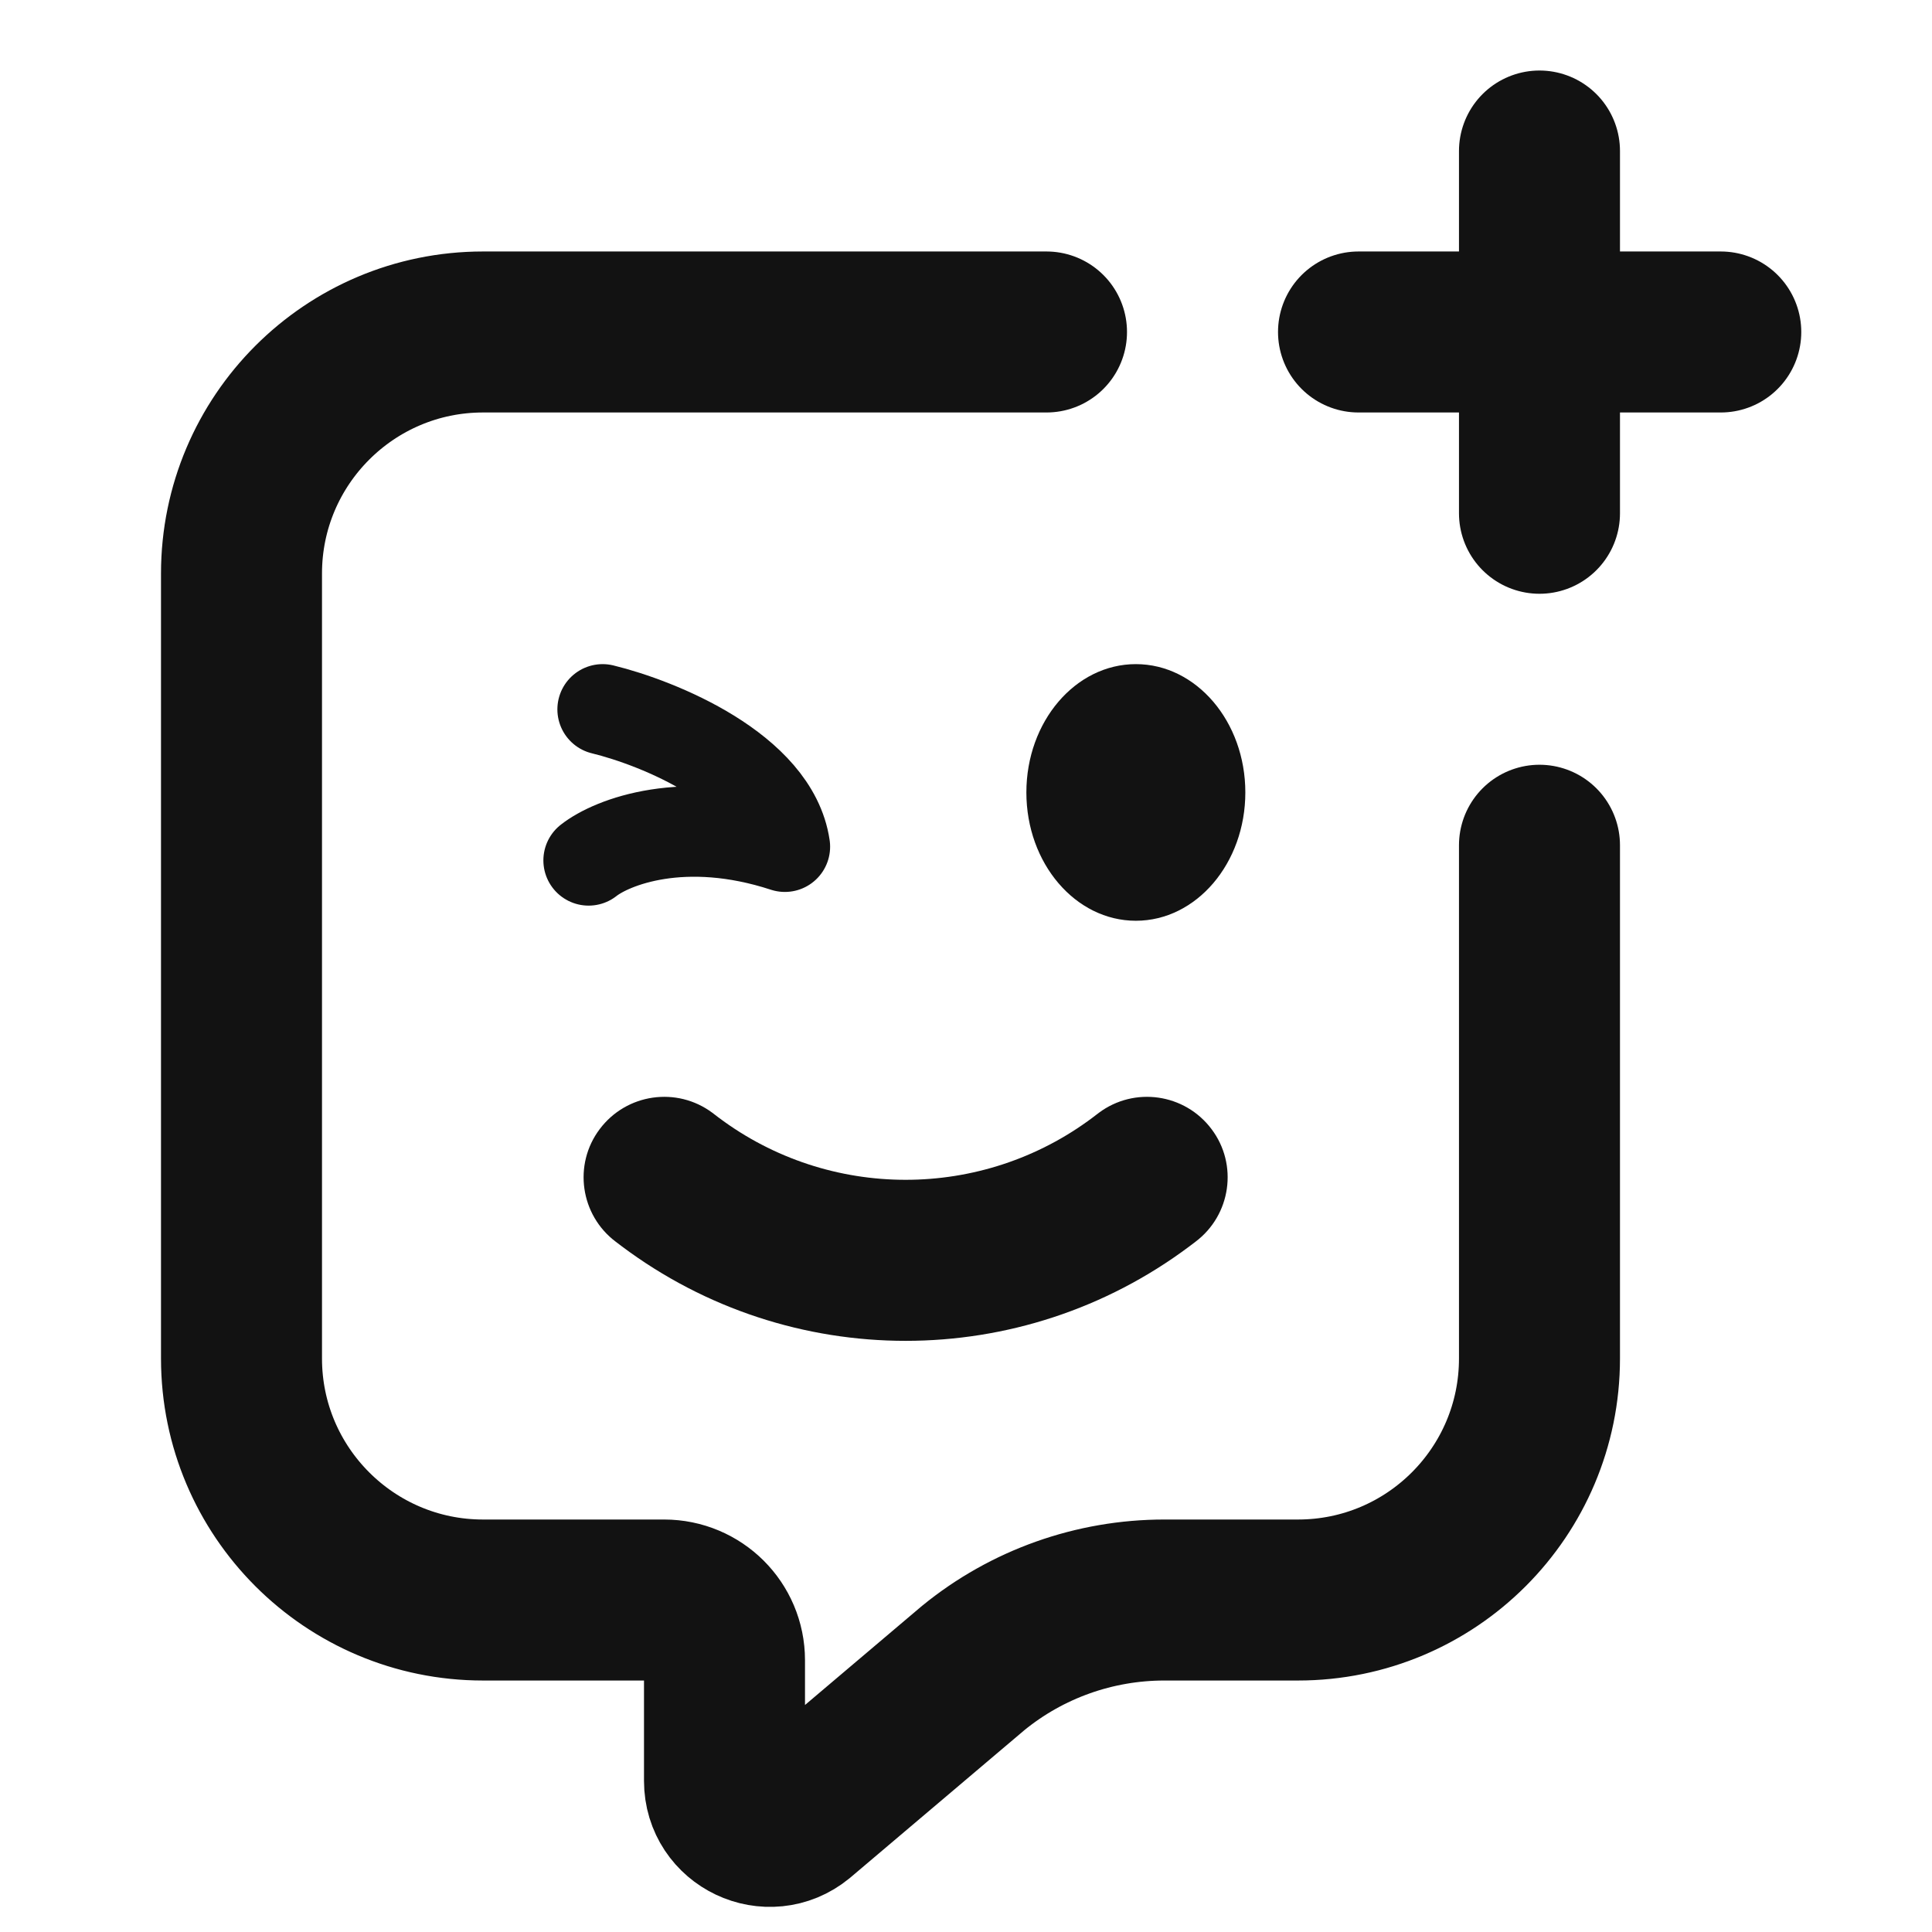
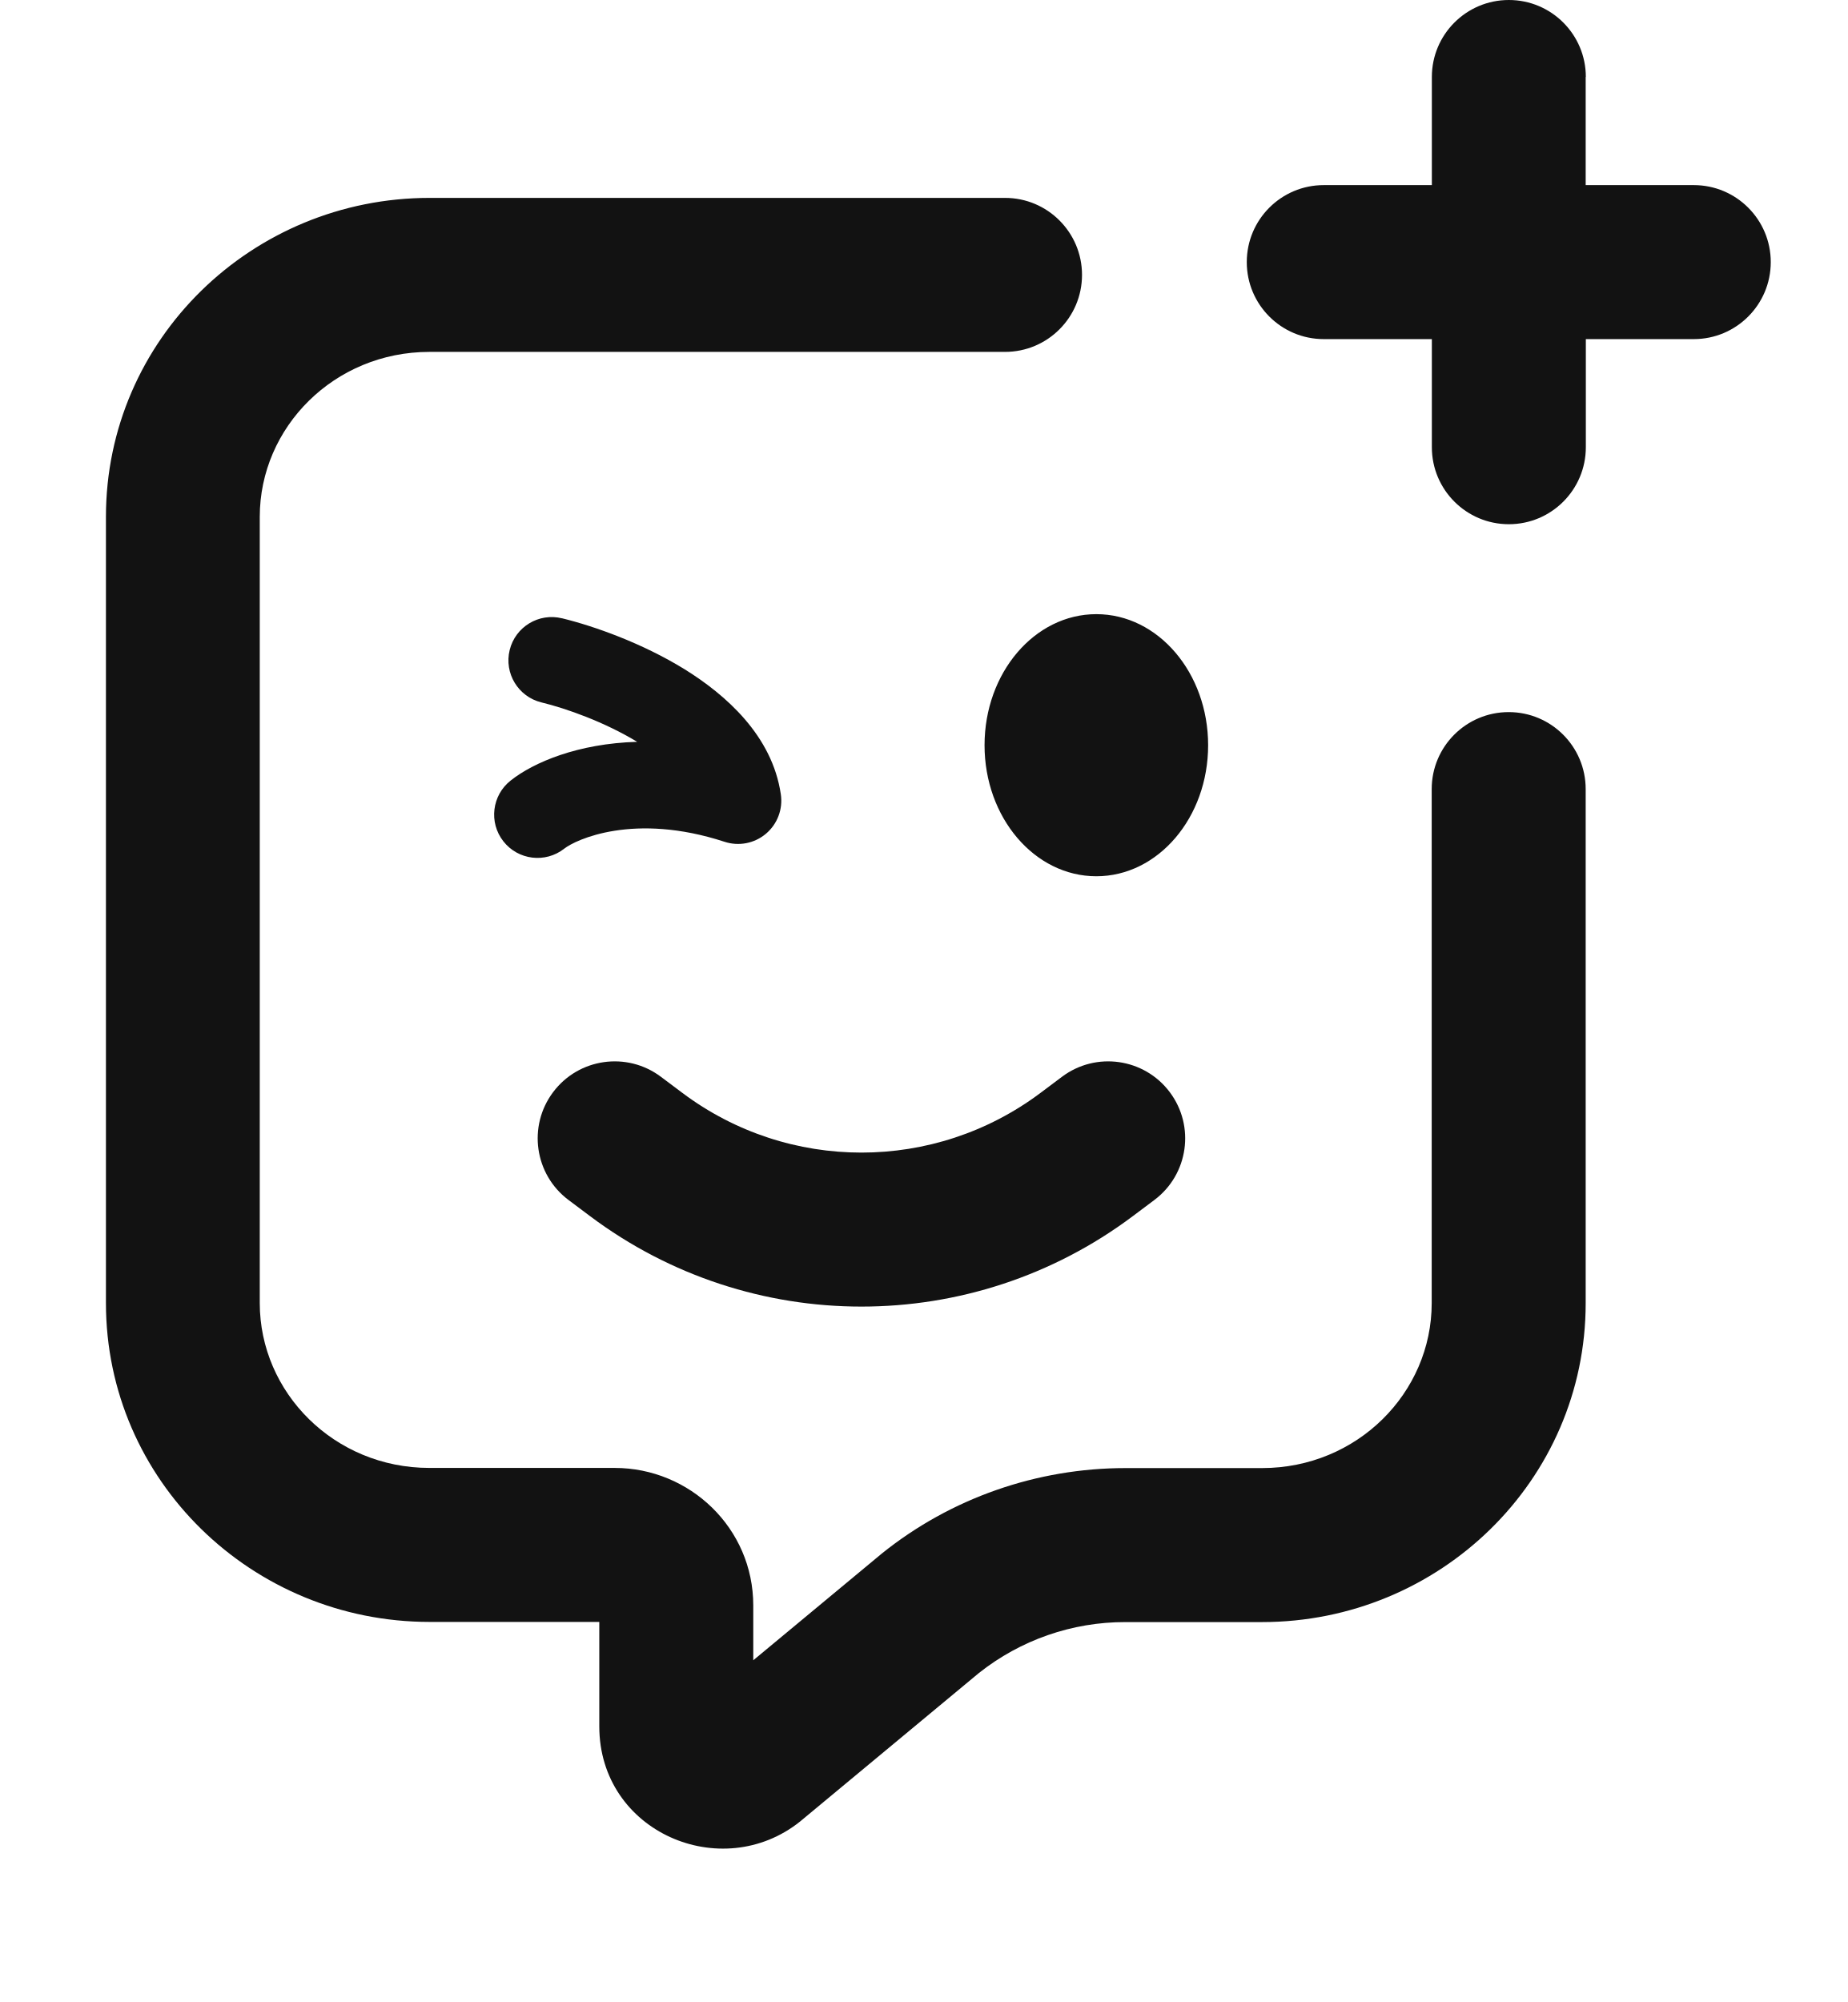
- <svg xmlns="http://www.w3.org/2000/svg" width="12" height="12" viewBox="0 0 12 12" fill="none">
-   <path d="M6.5 2.062H3C2.172 2.062 1.5 2.734 1.5 3.562V8.438C1.5 9.266 2.172 9.938 3 9.938H4.125C4.332 9.938 4.5 10.105 4.5 10.312V11.062C4.5 11.3 4.776 11.43 4.959 11.28L6.044 10.361C6.379 10.087 6.799 9.938 7.232 9.938H8.062C8.891 9.938 9.562 9.266 9.562 8.438V5.25" stroke="#121212" stroke-linecap="round" stroke-linejoin="round" />
-   <path d="M9.562 0.938L9.562 3.188" stroke="#121212" stroke-linecap="round" stroke-linejoin="round" />
-   <path d="M10.688 2.062L8.438 2.062" stroke="#121212" stroke-linecap="round" stroke-linejoin="round" />
-   <path d="M4.425 6.912C4.204 6.747 3.891 6.792 3.725 7.013C3.559 7.233 3.604 7.547 3.825 7.713L4.425 6.912ZM7.425 7.713C7.646 7.547 7.691 7.233 7.525 7.013C7.359 6.792 7.046 6.747 6.825 6.912L7.425 7.713ZM3.825 7.713L3.862 7.741L4.463 6.941L4.425 6.912L3.825 7.713ZM7.388 7.741L7.425 7.713L6.825 6.912L6.787 6.941L7.388 7.741ZM3.862 7.741C4.907 8.524 6.343 8.524 7.388 7.741L6.787 6.941C6.099 7.457 5.151 7.457 4.463 6.941L3.862 7.741Z" fill="#121212" />
-   <ellipse cx="7.055" cy="4.922" rx="0.68" ry="0.797" fill="#121212" />
-   <path d="M3.656 5.344C3.801 5.23 4.248 5.054 4.875 5.259C4.805 4.781 4.092 4.491 3.743 4.406" stroke="#121212" stroke-width="0.562" stroke-linecap="round" stroke-linejoin="round" />
+ <svg xmlns="http://www.w3.org/2000/svg" width="12" height="13" fill="none">
+   <path fill-rule="evenodd" clip-rule="evenodd" d="M10.299.5a.5.5 0 00-1 0v.702h-.702a.5.5 0 000 1h.702v.702a.5.5 0 001 0v-.702H11a.5.5 0 000-1h-.702V.5zm-7.509.785c-1.152 0-2.102.918-2.102 2.071v5.105c0 1.153.95 2.071 2.102 2.071h1.102v.678c0 .688.795 1.025 1.304.618l.006-.005 1.155-.959a1.527 1.527 0 01.952-.331h.887c1.152 0 2.102-.918 2.102-2.071v-3.338a.5.5 0 00-1 0v3.338c0 .582-.484 1.071-1.102 1.071h-.887c-.575 0-1.134.195-1.581.554l-.006.005-.83.689v-.356c0-.502-.412-.893-.9-.893H2.789c-.618 0-1.102-.489-1.102-1.071V3.356c0-.582.484-1.071 1.102-1.071h3.738a.5.5 0 000-1h-3.738zm1.502 5.707a.5.5 0 10-.6.8l.14.105a2.938 2.938 0 003.525 0l.14-.105a.5.5 0 00-.6-.8l-.14.105a1.938 1.938 0 01-2.325 0l-.14-.105zM7.846 4.839c0 .47-.325.851-.726.851-.401 0-.726-.381-.726-.851s.325-.851.726-.851c.401 0 .726.381.726.851zm-4.196-.824a.281.281 0 10-.134.546c.161.039.409.127.622.256-.384.011-.672.133-.821.251a.281.281 0 10.347.443c.075-.059.453-.237 1.041-.045a.281.281 0 00.366-.308c-.056-.382-.358-.646-.623-.811-.277-.171-.589-.281-.797-.332z" fill="#121212" />
</svg>
